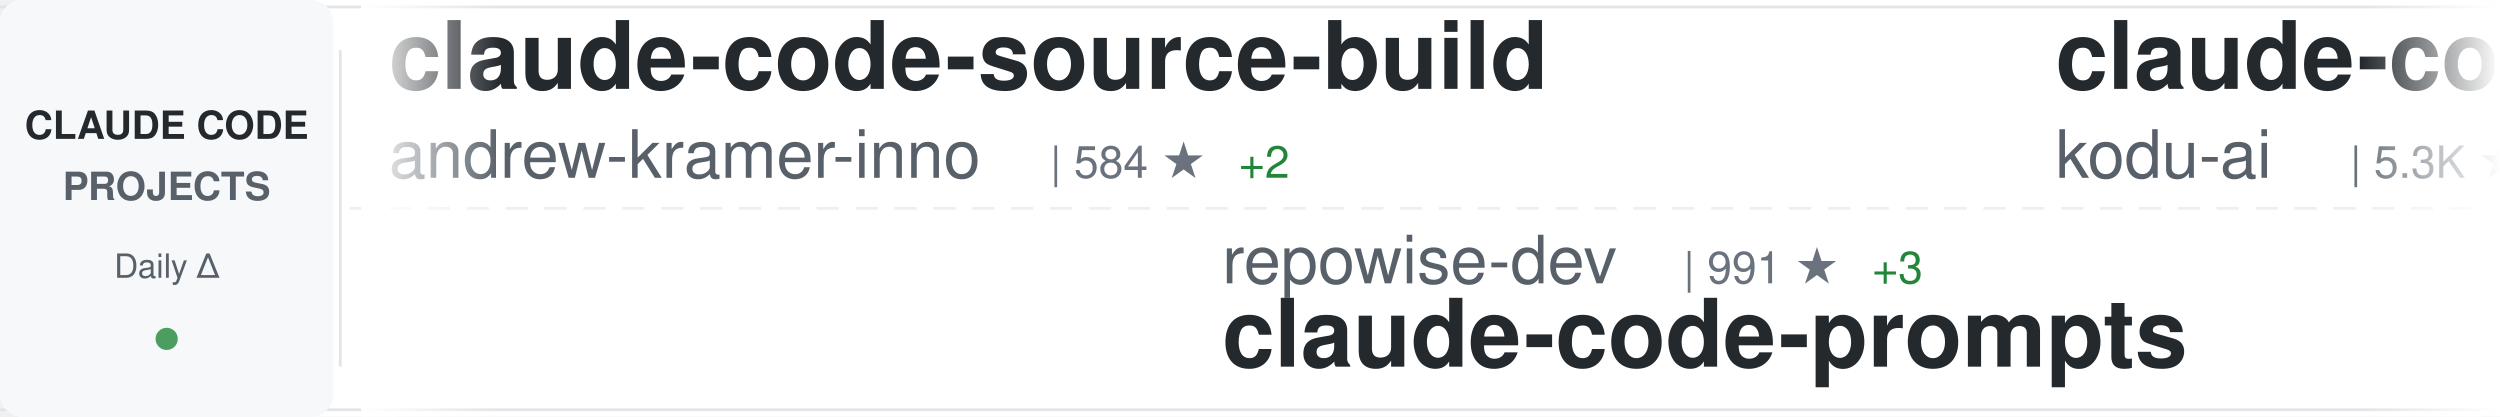
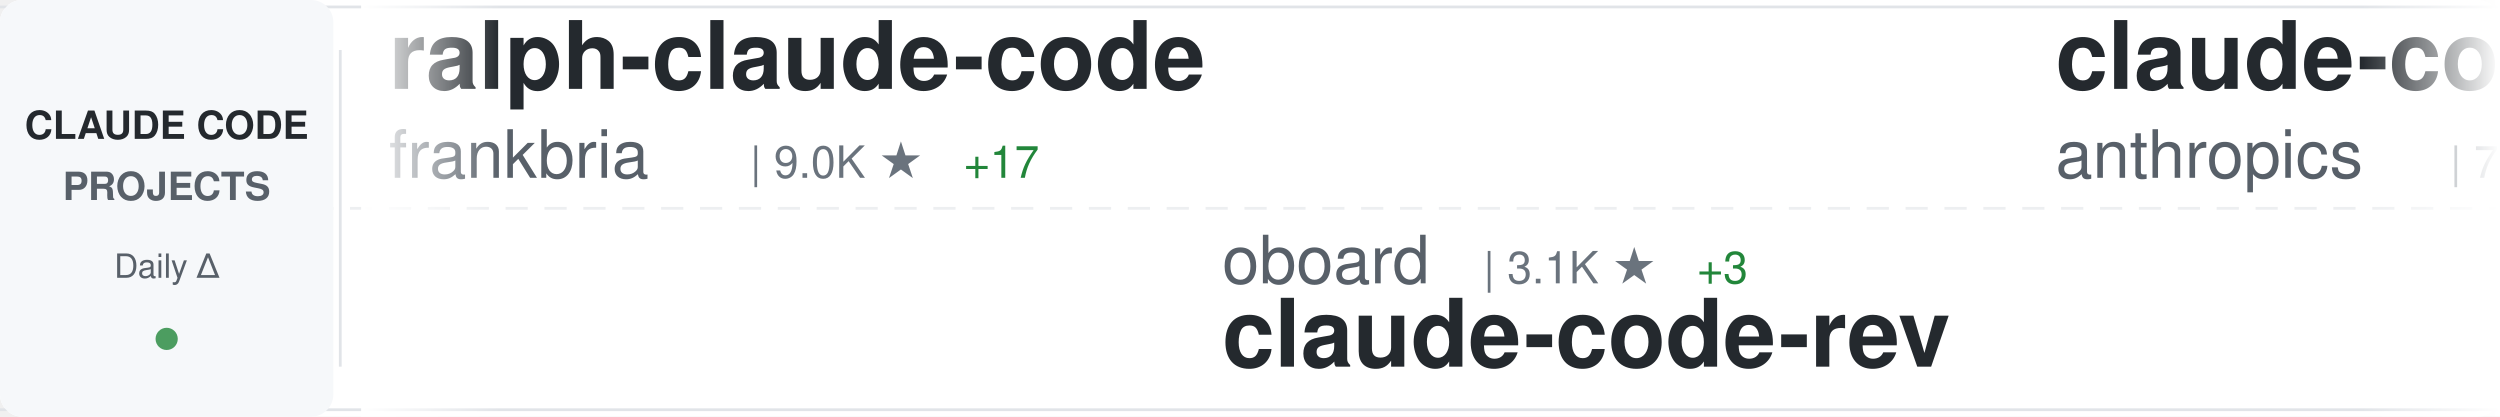
<svg xmlns="http://www.w3.org/2000/svg" width="900" height="150">
  <defs>
    <linearGradient id="awesomeLeftFade" x1="0%" y1="0%" x2="100%" y2="0%">
      <stop offset="0%" style="stop-color:#ffffff;stop-opacity:1" />
      <stop offset="100%" style="stop-color:#ffffff;stop-opacity:0" />
    </linearGradient>
    <linearGradient id="awesomeRightFade" x1="0%" y1="0%" x2="100%" y2="0%">
      <stop offset="0%" style="stop-color:#ffffff;stop-opacity:0" />
      <stop offset="100%" style="stop-color:#ffffff;stop-opacity:1" />
    </linearGradient>
  </defs>
  <rect width="900" height="150" fill="#ffffff" rx="8" />
  <rect x="0" y="2" width="900" height="1" fill="#e1e4e8" />
  <rect x="0" y="147" width="900" height="1" fill="#e1e4e8" />
  <line x1="0" y1="75" x2="900" y2="75" stroke="#e1e4e8" stroke-width="1" stroke-dasharray="8 6" opacity="0.6" />
  <rect x="0" y="0" width="120" height="150" fill="#f6f8fa" rx="8" />
  <text x="60" y="50" font-family="-apple-system, BlinkMacSystemFont, 'Segoe UI', Helvetica, Arial, sans-serif" font-size="14" font-weight="600" fill="#24292e" text-anchor="middle">CLAUDE CODE</text>
  <text x="60" y="72" font-family="-apple-system, BlinkMacSystemFont, 'Segoe UI', Helvetica, Arial, sans-serif" font-size="14" font-weight="600" fill="#586069" text-anchor="middle">PROJECTS</text>
  <text x="60" y="100" font-family="-apple-system, BlinkMacSystemFont, 'Segoe UI', Helvetica, Arial, sans-serif" font-size="12" font-weight="500" fill="#586069" text-anchor="middle">Daily Δ</text>
  <circle cx="60" cy="122" r="4" fill="#22863a" opacity="0.8" />
  <rect x="122" y="18" width="1" height="114" fill="#e1e4e8" />
  <clipPath id="awesomeTickerClip">
    <rect x="130" y="0" width="770" height="150" />
  </clipPath>
  <g clip-path="url(#awesomeTickerClip)">
    <g id="awesomeTickerItems">
      <animateTransform attributeName="transform" attributeType="XML" type="translate" from="0 0" to="-3000 0" dur="54s" repeatCount="indefinite" />
      <g transform="translate(0, 0)">
-         <text x="140" y="32" font-family="-apple-system, BlinkMacSystemFont, 'Segoe UI', Helvetica, Arial, sans-serif" font-size="34" font-weight="600" fill="#24292e">claude-code-source-build</text>
-         <text x="140" y="64" font-family="-apple-system, BlinkMacSystemFont, 'Segoe UI', Helvetica, Arial, sans-serif" font-size="24" font-weight="400" fill="#586069">andrew-kramer-inno</text>
-         <text x="378" y="64" font-family="-apple-system, BlinkMacSystemFont, 'Segoe UI', Helvetica, Arial, sans-serif" font-size="16" font-weight="500" fill="#6a737d">| 584 ★</text>
-         <text x="446" y="64" font-family="-apple-system, BlinkMacSystemFont, 'Segoe UI', Helvetica, Arial, sans-serif" font-size="16" font-weight="500" fill="#22863a"> +2</text>
+         <text x="140" y="32" font-family="-apple-system, BlinkMacSystemFont, 'Segoe UI', Helvetica, Arial, sans-serif" font-size="34" font-weight="600" fill="#24292e">ralph-claude-code</text>
+         <text x="140" y="64" font-family="-apple-system, BlinkMacSystemFont, 'Segoe UI', Helvetica, Arial, sans-serif" font-size="24" font-weight="400" fill="#586069">frankbria</text>
+         <text x="270" y="64" font-family="-apple-system, BlinkMacSystemFont, 'Segoe UI', Helvetica, Arial, sans-serif" font-size="16" font-weight="500" fill="#6a737d">| 9.0K ★</text>
+         <text x="347" y="64" font-family="-apple-system, BlinkMacSystemFont, 'Segoe UI', Helvetica, Arial, sans-serif" font-size="16" font-weight="500" fill="#22863a"> +17</text>
      </g>
      <g transform="translate(300, 0)">
-         <text x="140" y="102" font-family="-apple-system, BlinkMacSystemFont, 'Segoe UI', Helvetica, Arial, sans-serif" font-size="24" font-weight="400" fill="#586069">repowise-dev</text>
-         <text x="306" y="102" font-family="-apple-system, BlinkMacSystemFont, 'Segoe UI', Helvetica, Arial, sans-serif" font-size="16" font-weight="500" fill="#6a737d">| 991 ★</text>
-         <text x="374" y="102" font-family="-apple-system, BlinkMacSystemFont, 'Segoe UI', Helvetica, Arial, sans-serif" font-size="16" font-weight="500" fill="#22863a"> +3</text>
-         <text x="140" y="132" font-family="-apple-system, BlinkMacSystemFont, 'Segoe UI', Helvetica, Arial, sans-serif" font-size="34" font-weight="600" fill="#24292e">claude-code-prompts</text>
+         <text x="140" y="102" font-family="-apple-system, BlinkMacSystemFont, 'Segoe UI', Helvetica, Arial, sans-serif" font-size="24" font-weight="400" fill="#586069">oboard</text>
+         <text x="234" y="102" font-family="-apple-system, BlinkMacSystemFont, 'Segoe UI', Helvetica, Arial, sans-serif" font-size="16" font-weight="500" fill="#6a737d">| 3.1K ★</text>
+         <text x="311" y="102" font-family="-apple-system, BlinkMacSystemFont, 'Segoe UI', Helvetica, Arial, sans-serif" font-size="16" font-weight="500" fill="#22863a"> +3</text>
+         <text x="140" y="132" font-family="-apple-system, BlinkMacSystemFont, 'Segoe UI', Helvetica, Arial, sans-serif" font-size="34" font-weight="600" fill="#24292e">claude-code-rev</text>
      </g>
      <g transform="translate(600, 0)">
-         <text x="140" y="32" font-family="-apple-system, BlinkMacSystemFont, 'Segoe UI', Helvetica, Arial, sans-serif" font-size="34" font-weight="600" fill="#24292e">claude-coder</text>
-         <text x="140" y="64" font-family="-apple-system, BlinkMacSystemFont, 'Segoe UI', Helvetica, Arial, sans-serif" font-size="24" font-weight="400" fill="#586069">kodu-ai</text>
-         <text x="246" y="64" font-family="-apple-system, BlinkMacSystemFont, 'Segoe UI', Helvetica, Arial, sans-serif" font-size="16" font-weight="500" fill="#6a737d">| 5.3K ★</text>
+         <text x="140" y="32" font-family="-apple-system, BlinkMacSystemFont, 'Segoe UI', Helvetica, Arial, sans-serif" font-size="34" font-weight="600" fill="#24292e">claude-code-action</text>
+         <text x="140" y="64" font-family="-apple-system, BlinkMacSystemFont, 'Segoe UI', Helvetica, Arial, sans-serif" font-size="24" font-weight="400" fill="#586069">anthropics</text>
+         <text x="282" y="64" font-family="-apple-system, BlinkMacSystemFont, 'Segoe UI', Helvetica, Arial, sans-serif" font-size="16" font-weight="500" fill="#6a737d">| 7.4K ★</text>
+         <text x="359" y="64" font-family="-apple-system, BlinkMacSystemFont, 'Segoe UI', Helvetica, Arial, sans-serif" font-size="16" font-weight="500" fill="#22863a"> +14</text>
      </g>
      <g transform="translate(900, 0)">
-         <text x="140" y="102" font-family="-apple-system, BlinkMacSystemFont, 'Segoe UI', Helvetica, Arial, sans-serif" font-size="24" font-weight="400" fill="#586069">https-deeplearning-ai</text>
-         <text x="414" y="102" font-family="-apple-system, BlinkMacSystemFont, 'Segoe UI', Helvetica, Arial, sans-serif" font-size="16" font-weight="500" fill="#6a737d">| 504 ★</text>
-         <text x="482" y="102" font-family="-apple-system, BlinkMacSystemFont, 'Segoe UI', Helvetica, Arial, sans-serif" font-size="16" font-weight="500" fill="#22863a"> +1</text>
-         <text x="140" y="132" font-family="-apple-system, BlinkMacSystemFont, 'Segoe UI', Helvetica, Arial, sans-serif" font-size="34" font-weight="600" fill="#24292e">sc-claude-code-files</text>
+         <text x="140" y="102" font-family="-apple-system, BlinkMacSystemFont, 'Segoe UI', Helvetica, Arial, sans-serif" font-size="24" font-weight="400" fill="#586069">musistudio</text>
+         <text x="282" y="102" font-family="-apple-system, BlinkMacSystemFont, 'Segoe UI', Helvetica, Arial, sans-serif" font-size="16" font-weight="500" fill="#6a737d">| 33.4K ★</text>
+         <text x="368" y="102" font-family="-apple-system, BlinkMacSystemFont, 'Segoe UI', Helvetica, Arial, sans-serif" font-size="16" font-weight="500" fill="#22863a"> +38</text>
+         <text x="140" y="132" font-family="-apple-system, BlinkMacSystemFont, 'Segoe UI', Helvetica, Arial, sans-serif" font-size="34" font-weight="600" fill="#24292e">claude-code-router</text>
      </g>
      <g transform="translate(1200, 0)">
-         <text x="140" y="32" font-family="-apple-system, BlinkMacSystemFont, 'Segoe UI', Helvetica, Arial, sans-serif" font-size="34" font-weight="600" fill="#24292e">claude-code-sourcemap</text>
-         <text x="140" y="64" font-family="-apple-system, BlinkMacSystemFont, 'Segoe UI', Helvetica, Arial, sans-serif" font-size="24" font-weight="400" fill="#586069">ChinaSiro</text>
-         <text x="270" y="64" font-family="-apple-system, BlinkMacSystemFont, 'Segoe UI', Helvetica, Arial, sans-serif" font-size="16" font-weight="500" fill="#6a737d">| 9.1K ★</text>
-         <text x="347" y="64" font-family="-apple-system, BlinkMacSystemFont, 'Segoe UI', Helvetica, Arial, sans-serif" font-size="16" font-weight="500" fill="#22863a"> +3</text>
+         <text x="140" y="32" font-family="-apple-system, BlinkMacSystemFont, 'Segoe UI', Helvetica, Arial, sans-serif" font-size="34" font-weight="600" fill="#24292e">claude-code-from-source</text>
+         <text x="140" y="64" font-family="-apple-system, BlinkMacSystemFont, 'Segoe UI', Helvetica, Arial, sans-serif" font-size="24" font-weight="400" fill="#586069">alejandrobalderas</text>
+         <text x="366" y="64" font-family="-apple-system, BlinkMacSystemFont, 'Segoe UI', Helvetica, Arial, sans-serif" font-size="16" font-weight="500" fill="#6a737d">| 1.9K ★</text>
+         <text x="443" y="64" font-family="-apple-system, BlinkMacSystemFont, 'Segoe UI', Helvetica, Arial, sans-serif" font-size="16" font-weight="500" fill="#22863a"> +24</text>
      </g>
      <g transform="translate(1500, 0)">
-         <text x="140" y="102" font-family="-apple-system, BlinkMacSystemFont, 'Segoe UI', Helvetica, Arial, sans-serif" font-size="24" font-weight="400" fill="#586069">sugyan</text>
-         <text x="234" y="102" font-family="-apple-system, BlinkMacSystemFont, 'Segoe UI', Helvetica, Arial, sans-serif" font-size="16" font-weight="500" fill="#6a737d">| 1.1K ★</text>
-         <text x="311" y="102" font-family="-apple-system, BlinkMacSystemFont, 'Segoe UI', Helvetica, Arial, sans-serif" font-size="16" font-weight="500" fill="#22863a"> +2</text>
-         <text x="140" y="132" font-family="-apple-system, BlinkMacSystemFont, 'Segoe UI', Helvetica, Arial, sans-serif" font-size="34" font-weight="600" fill="#24292e">claude-code-webui</text>
+         <text x="140" y="102" font-family="-apple-system, BlinkMacSystemFont, 'Segoe UI', Helvetica, Arial, sans-serif" font-size="24" font-weight="400" fill="#586069">eyaltoledano</text>
+         <text x="306" y="102" font-family="-apple-system, BlinkMacSystemFont, 'Segoe UI', Helvetica, Arial, sans-serif" font-size="16" font-weight="500" fill="#6a737d">| 27.0K ★</text>
+         <text x="392" y="102" font-family="-apple-system, BlinkMacSystemFont, 'Segoe UI', Helvetica, Arial, sans-serif" font-size="16" font-weight="500" fill="#22863a"> +20</text>
+         <text x="140" y="132" font-family="-apple-system, BlinkMacSystemFont, 'Segoe UI', Helvetica, Arial, sans-serif" font-size="34" font-weight="600" fill="#24292e">claude-task-master</text>
      </g>
      <g transform="translate(1800, 0)">
-         <text x="140" y="32" font-family="-apple-system, BlinkMacSystemFont, 'Segoe UI', Helvetica, Arial, sans-serif" font-size="34" font-weight="600" fill="#24292e">awesome-claude-code-tool...</text>
-         <text x="140" y="64" font-family="-apple-system, BlinkMacSystemFont, 'Segoe UI', Helvetica, Arial, sans-serif" font-size="24" font-weight="400" fill="#586069">rohitg00</text>
-         <text x="258" y="64" font-family="-apple-system, BlinkMacSystemFont, 'Segoe UI', Helvetica, Arial, sans-serif" font-size="16" font-weight="500" fill="#6a737d">| 1.5K ★</text>
-         <text x="335" y="64" font-family="-apple-system, BlinkMacSystemFont, 'Segoe UI', Helvetica, Arial, sans-serif" font-size="16" font-weight="500" fill="#22863a"> +11</text>
+         <text x="140" y="32" font-family="-apple-system, BlinkMacSystemFont, 'Segoe UI', Helvetica, Arial, sans-serif" font-size="34" font-weight="600" fill="#24292e">claude-code-book</text>
+         <text x="140" y="64" font-family="-apple-system, BlinkMacSystemFont, 'Segoe UI', Helvetica, Arial, sans-serif" font-size="24" font-weight="400" fill="#586069">lintsinghua</text>
+         <text x="294" y="64" font-family="-apple-system, BlinkMacSystemFont, 'Segoe UI', Helvetica, Arial, sans-serif" font-size="16" font-weight="500" fill="#6a737d">| 3.1K ★</text>
+         <text x="371" y="64" font-family="-apple-system, BlinkMacSystemFont, 'Segoe UI', Helvetica, Arial, sans-serif" font-size="16" font-weight="500" fill="#22863a"> +12</text>
      </g>
      <g transform="translate(2100, 0)">
-         <text x="140" y="102" font-family="-apple-system, BlinkMacSystemFont, 'Segoe UI', Helvetica, Arial, sans-serif" font-size="24" font-weight="400" fill="#586069">ghuntley</text>
-         <text x="258" y="102" font-family="-apple-system, BlinkMacSystemFont, 'Segoe UI', Helvetica, Arial, sans-serif" font-size="16" font-weight="500" fill="#6a737d">| 974 ★</text>
-         <text x="140" y="132" font-family="-apple-system, BlinkMacSystemFont, 'Segoe UI', Helvetica, Arial, sans-serif" font-size="34" font-weight="600" fill="#24292e">claude-code-source-code-...</text>
+         <text x="140" y="102" font-family="-apple-system, BlinkMacSystemFont, 'Segoe UI', Helvetica, Arial, sans-serif" font-size="24" font-weight="400" fill="#586069">lst97</text>
+         <text x="222" y="102" font-family="-apple-system, BlinkMacSystemFont, 'Segoe UI', Helvetica, Arial, sans-serif" font-size="16" font-weight="500" fill="#6a737d">| 1.6K ★</text>
+         <text x="299" y="102" font-family="-apple-system, BlinkMacSystemFont, 'Segoe UI', Helvetica, Arial, sans-serif" font-size="16" font-weight="500" fill="#22863a"> +2</text>
+         <text x="140" y="132" font-family="-apple-system, BlinkMacSystemFont, 'Segoe UI', Helvetica, Arial, sans-serif" font-size="34" font-weight="600" fill="#24292e">claude-code-sub-agents</text>
      </g>
      <g transform="translate(2400, 0)">
-         <text x="140" y="32" font-family="-apple-system, BlinkMacSystemFont, 'Segoe UI', Helvetica, Arial, sans-serif" font-size="34" font-weight="600" fill="#24292e">Claude-Code-Game-Studios</text>
-         <text x="140" y="64" font-family="-apple-system, BlinkMacSystemFont, 'Segoe UI', Helvetica, Arial, sans-serif" font-size="24" font-weight="400" fill="#586069">Donchitos</text>
-         <text x="270" y="64" font-family="-apple-system, BlinkMacSystemFont, 'Segoe UI', Helvetica, Arial, sans-serif" font-size="16" font-weight="500" fill="#6a737d">| 17.2K ★</text>
-         <text x="356" y="64" font-family="-apple-system, BlinkMacSystemFont, 'Segoe UI', Helvetica, Arial, sans-serif" font-size="16" font-weight="500" fill="#22863a"> +150</text>
+         <text x="140" y="32" font-family="-apple-system, BlinkMacSystemFont, 'Segoe UI', Helvetica, Arial, sans-serif" font-size="34" font-weight="600" fill="#24292e">claude-code-proxy</text>
+         <text x="140" y="64" font-family="-apple-system, BlinkMacSystemFont, 'Segoe UI', Helvetica, Arial, sans-serif" font-size="24" font-weight="400" fill="#586069">fuergaosi233</text>
+         <text x="306" y="64" font-family="-apple-system, BlinkMacSystemFont, 'Segoe UI', Helvetica, Arial, sans-serif" font-size="16" font-weight="500" fill="#6a737d">| 2.6K ★</text>
+         <text x="383" y="64" font-family="-apple-system, BlinkMacSystemFont, 'Segoe UI', Helvetica, Arial, sans-serif" font-size="16" font-weight="500" fill="#22863a"> +6</text>
      </g>
      <g transform="translate(2700, 0)">
-         <text x="140" y="102" font-family="-apple-system, BlinkMacSystemFont, 'Segoe UI', Helvetica, Arial, sans-serif" font-size="24" font-weight="400" fill="#586069">Cranot</text>
-         <text x="234" y="102" font-family="-apple-system, BlinkMacSystemFont, 'Segoe UI', Helvetica, Arial, sans-serif" font-size="16" font-weight="500" fill="#6a737d">| 2.6K ★</text>
-         <text x="311" y="102" font-family="-apple-system, BlinkMacSystemFont, 'Segoe UI', Helvetica, Arial, sans-serif" font-size="16" font-weight="500" fill="#22863a"> +4</text>
-         <text x="140" y="132" font-family="-apple-system, BlinkMacSystemFont, 'Segoe UI', Helvetica, Arial, sans-serif" font-size="34" font-weight="600" fill="#24292e">claude-code-guide</text>
+         <text x="140" y="102" font-family="-apple-system, BlinkMacSystemFont, 'Segoe UI', Helvetica, Arial, sans-serif" font-size="24" font-weight="400" fill="#586069">777genius</text>
+         <text x="270" y="102" font-family="-apple-system, BlinkMacSystemFont, 'Segoe UI', Helvetica, Arial, sans-serif" font-size="16" font-weight="500" fill="#6a737d">| 907 ★</text>
+         <text x="338" y="102" font-family="-apple-system, BlinkMacSystemFont, 'Segoe UI', Helvetica, Arial, sans-serif" font-size="16" font-weight="500" fill="#22863a"> +1</text>
+         <text x="140" y="132" font-family="-apple-system, BlinkMacSystemFont, 'Segoe UI', Helvetica, Arial, sans-serif" font-size="34" font-weight="600" fill="#24292e">claude-code-source-code</text>
      </g>
      <g transform="translate(3000, 0)">
-         <text x="140" y="32" font-family="-apple-system, BlinkMacSystemFont, 'Segoe UI', Helvetica, Arial, sans-serif" font-size="34" font-weight="600" fill="#24292e">claude-code-source-build</text>
-         <text x="140" y="64" font-family="-apple-system, BlinkMacSystemFont, 'Segoe UI', Helvetica, Arial, sans-serif" font-size="24" font-weight="400" fill="#586069">andrew-kramer-inno</text>
-         <text x="378" y="64" font-family="-apple-system, BlinkMacSystemFont, 'Segoe UI', Helvetica, Arial, sans-serif" font-size="16" font-weight="500" fill="#6a737d">| 584 ★</text>
-         <text x="446" y="64" font-family="-apple-system, BlinkMacSystemFont, 'Segoe UI', Helvetica, Arial, sans-serif" font-size="16" font-weight="500" fill="#22863a"> +2</text>
+         <text x="140" y="32" font-family="-apple-system, BlinkMacSystemFont, 'Segoe UI', Helvetica, Arial, sans-serif" font-size="34" font-weight="600" fill="#24292e">ralph-claude-code</text>
+         <text x="140" y="64" font-family="-apple-system, BlinkMacSystemFont, 'Segoe UI', Helvetica, Arial, sans-serif" font-size="24" font-weight="400" fill="#586069">frankbria</text>
+         <text x="270" y="64" font-family="-apple-system, BlinkMacSystemFont, 'Segoe UI', Helvetica, Arial, sans-serif" font-size="16" font-weight="500" fill="#6a737d">| 9.0K ★</text>
+         <text x="347" y="64" font-family="-apple-system, BlinkMacSystemFont, 'Segoe UI', Helvetica, Arial, sans-serif" font-size="16" font-weight="500" fill="#22863a"> +17</text>
      </g>
      <g transform="translate(3300, 0)">
-         <text x="140" y="102" font-family="-apple-system, BlinkMacSystemFont, 'Segoe UI', Helvetica, Arial, sans-serif" font-size="24" font-weight="400" fill="#586069">repowise-dev</text>
-         <text x="306" y="102" font-family="-apple-system, BlinkMacSystemFont, 'Segoe UI', Helvetica, Arial, sans-serif" font-size="16" font-weight="500" fill="#6a737d">| 991 ★</text>
-         <text x="374" y="102" font-family="-apple-system, BlinkMacSystemFont, 'Segoe UI', Helvetica, Arial, sans-serif" font-size="16" font-weight="500" fill="#22863a"> +3</text>
-         <text x="140" y="132" font-family="-apple-system, BlinkMacSystemFont, 'Segoe UI', Helvetica, Arial, sans-serif" font-size="34" font-weight="600" fill="#24292e">claude-code-prompts</text>
+         <text x="140" y="102" font-family="-apple-system, BlinkMacSystemFont, 'Segoe UI', Helvetica, Arial, sans-serif" font-size="24" font-weight="400" fill="#586069">oboard</text>
+         <text x="234" y="102" font-family="-apple-system, BlinkMacSystemFont, 'Segoe UI', Helvetica, Arial, sans-serif" font-size="16" font-weight="500" fill="#6a737d">| 3.1K ★</text>
+         <text x="311" y="102" font-family="-apple-system, BlinkMacSystemFont, 'Segoe UI', Helvetica, Arial, sans-serif" font-size="16" font-weight="500" fill="#22863a"> +3</text>
+         <text x="140" y="132" font-family="-apple-system, BlinkMacSystemFont, 'Segoe UI', Helvetica, Arial, sans-serif" font-size="34" font-weight="600" fill="#24292e">claude-code-rev</text>
      </g>
      <g transform="translate(3600, 0)">
-         <text x="140" y="32" font-family="-apple-system, BlinkMacSystemFont, 'Segoe UI', Helvetica, Arial, sans-serif" font-size="34" font-weight="600" fill="#24292e">claude-coder</text>
-         <text x="140" y="64" font-family="-apple-system, BlinkMacSystemFont, 'Segoe UI', Helvetica, Arial, sans-serif" font-size="24" font-weight="400" fill="#586069">kodu-ai</text>
-         <text x="246" y="64" font-family="-apple-system, BlinkMacSystemFont, 'Segoe UI', Helvetica, Arial, sans-serif" font-size="16" font-weight="500" fill="#6a737d">| 5.3K ★</text>
+         <text x="140" y="32" font-family="-apple-system, BlinkMacSystemFont, 'Segoe UI', Helvetica, Arial, sans-serif" font-size="34" font-weight="600" fill="#24292e">claude-code-action</text>
+         <text x="140" y="64" font-family="-apple-system, BlinkMacSystemFont, 'Segoe UI', Helvetica, Arial, sans-serif" font-size="24" font-weight="400" fill="#586069">anthropics</text>
+         <text x="282" y="64" font-family="-apple-system, BlinkMacSystemFont, 'Segoe UI', Helvetica, Arial, sans-serif" font-size="16" font-weight="500" fill="#6a737d">| 7.4K ★</text>
+         <text x="359" y="64" font-family="-apple-system, BlinkMacSystemFont, 'Segoe UI', Helvetica, Arial, sans-serif" font-size="16" font-weight="500" fill="#22863a"> +14</text>
      </g>
      <g transform="translate(3900, 0)">
-         <text x="140" y="102" font-family="-apple-system, BlinkMacSystemFont, 'Segoe UI', Helvetica, Arial, sans-serif" font-size="24" font-weight="400" fill="#586069">https-deeplearning-ai</text>
-         <text x="414" y="102" font-family="-apple-system, BlinkMacSystemFont, 'Segoe UI', Helvetica, Arial, sans-serif" font-size="16" font-weight="500" fill="#6a737d">| 504 ★</text>
-         <text x="482" y="102" font-family="-apple-system, BlinkMacSystemFont, 'Segoe UI', Helvetica, Arial, sans-serif" font-size="16" font-weight="500" fill="#22863a"> +1</text>
-         <text x="140" y="132" font-family="-apple-system, BlinkMacSystemFont, 'Segoe UI', Helvetica, Arial, sans-serif" font-size="34" font-weight="600" fill="#24292e">sc-claude-code-files</text>
+         <text x="140" y="102" font-family="-apple-system, BlinkMacSystemFont, 'Segoe UI', Helvetica, Arial, sans-serif" font-size="24" font-weight="400" fill="#586069">musistudio</text>
+         <text x="282" y="102" font-family="-apple-system, BlinkMacSystemFont, 'Segoe UI', Helvetica, Arial, sans-serif" font-size="16" font-weight="500" fill="#6a737d">| 33.4K ★</text>
+         <text x="368" y="102" font-family="-apple-system, BlinkMacSystemFont, 'Segoe UI', Helvetica, Arial, sans-serif" font-size="16" font-weight="500" fill="#22863a"> +38</text>
+         <text x="140" y="132" font-family="-apple-system, BlinkMacSystemFont, 'Segoe UI', Helvetica, Arial, sans-serif" font-size="34" font-weight="600" fill="#24292e">claude-code-router</text>
      </g>
    </g>
  </g>
  <rect x="130" y="0" width="50" height="150" fill="url(#awesomeLeftFade)" />
  <rect x="850" y="0" width="50" height="150" fill="url(#awesomeRightFade)" />
</svg>
